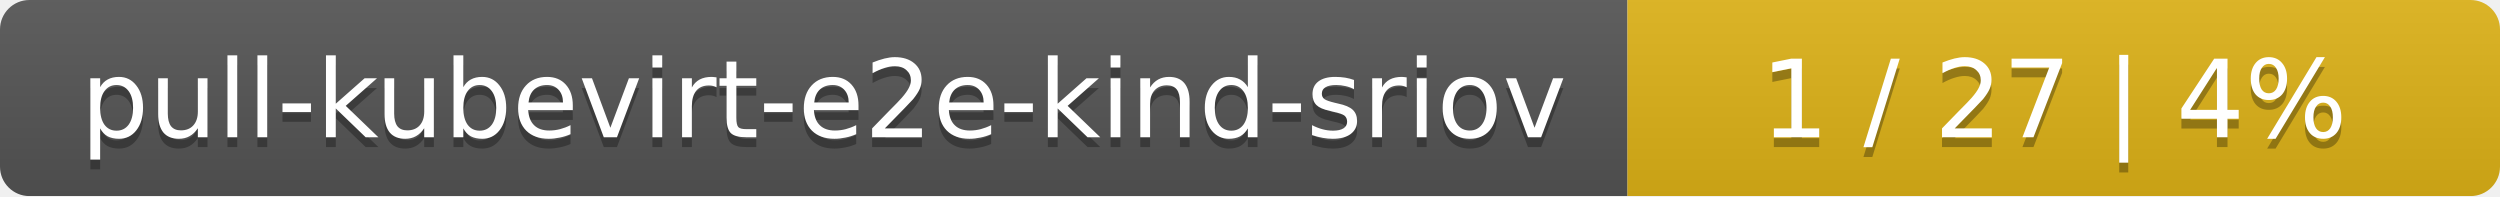
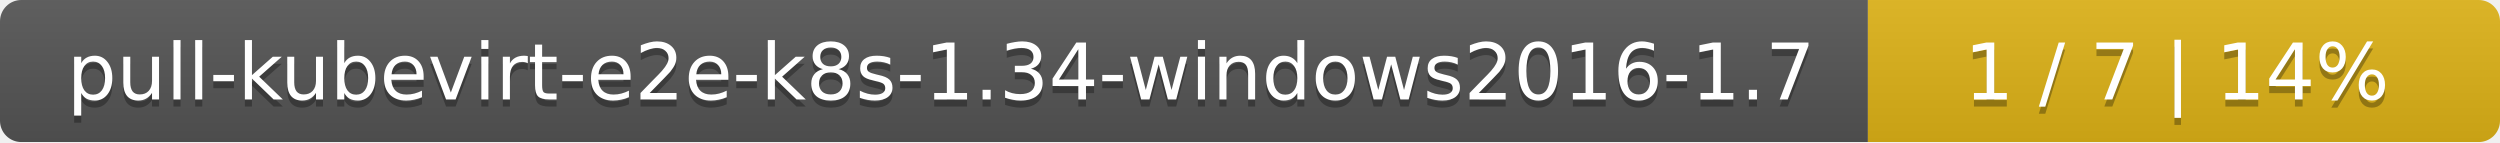
- <svg xmlns="http://www.w3.org/2000/svg" width="255" height="20">
+ <svg xmlns="http://www.w3.org/2000/svg" width="352" height="20">
  <linearGradient id="smooth" x2="0" y2="100%">
    <stop offset="0" stop-color="#bbb" stop-opacity=".1" />
    <stop offset="1" stop-opacity=".1" />
  </linearGradient>
  <mask id="round">
-     <rect width="255" height="20" rx="3" fill="#fff" />
+     <rect width="352" height="20" rx="3" fill="#fff" />
  </mask>
  <g mask="url(#round)">
-     <rect width="166" height="20" fill="#555" />
-     <rect x="166" width="89" height="20" fill="#dfb317" />
-     <rect width="255" height="20" fill="url(#smooth)" />
+     <rect width="263" height="20" fill="#555" />
+     <rect x="263" width="89" height="20" fill="#dfb317" />
+     <rect width="352" height="20" fill="url(#smooth)" />
  </g>
  <g fill="#fff" text-anchor="middle" font-family="DejaVu Sans,Verdana,Geneva,sans-serif" font-size="11">
-     <text x="84" y="15" fill="#010101" fill-opacity=".3">pull-kubevirt-e2e-kind-sriov</text>
-     <text x="84" y="14">pull-kubevirt-e2e-kind-sriov</text>
-     <text x="209.5" y="15" fill="#010101" fill-opacity=".3">1 / 27    |    4%</text>
-     <text x="209.5" y="14">1 / 27    |    4%</text>
+     <text x="132.5" y="15" fill="#010101" fill-opacity=".3">pull-kubevirt-e2e-k8s-1.34-windows2016-1.7</text>
+     <text x="132.5" y="14">pull-kubevirt-e2e-k8s-1.34-windows2016-1.7</text>
+     <text x="306.5" y="15" fill="#010101" fill-opacity=".3">1 / 7    |    14%</text>
+     <text x="306.5" y="14">1 / 7    |    14%</text>
  </g>
</svg>
